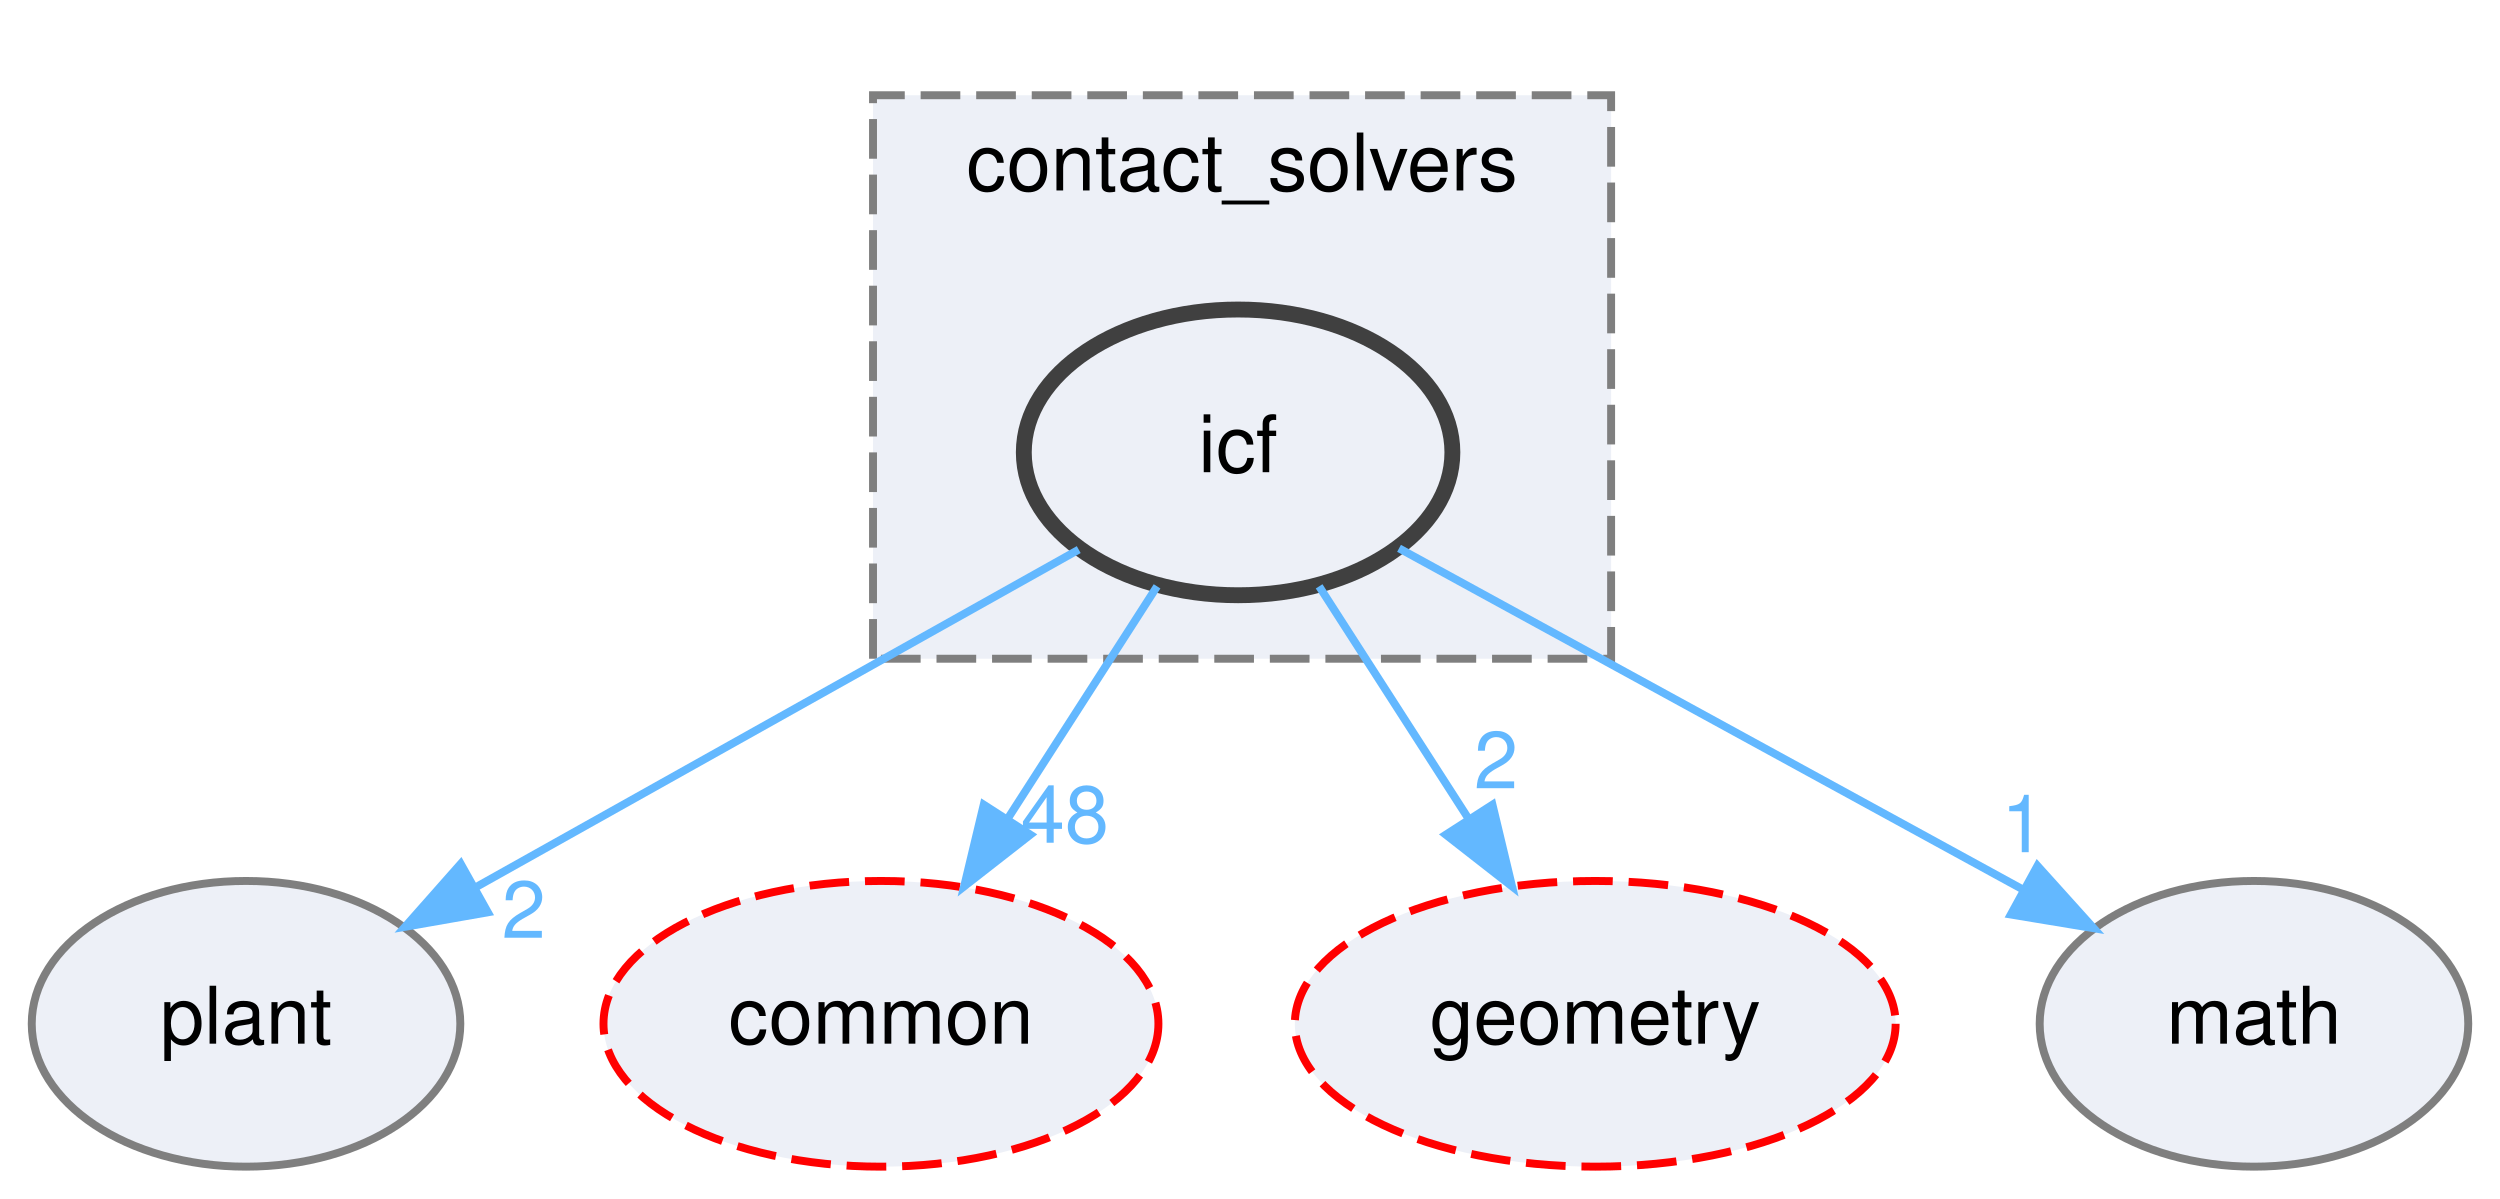
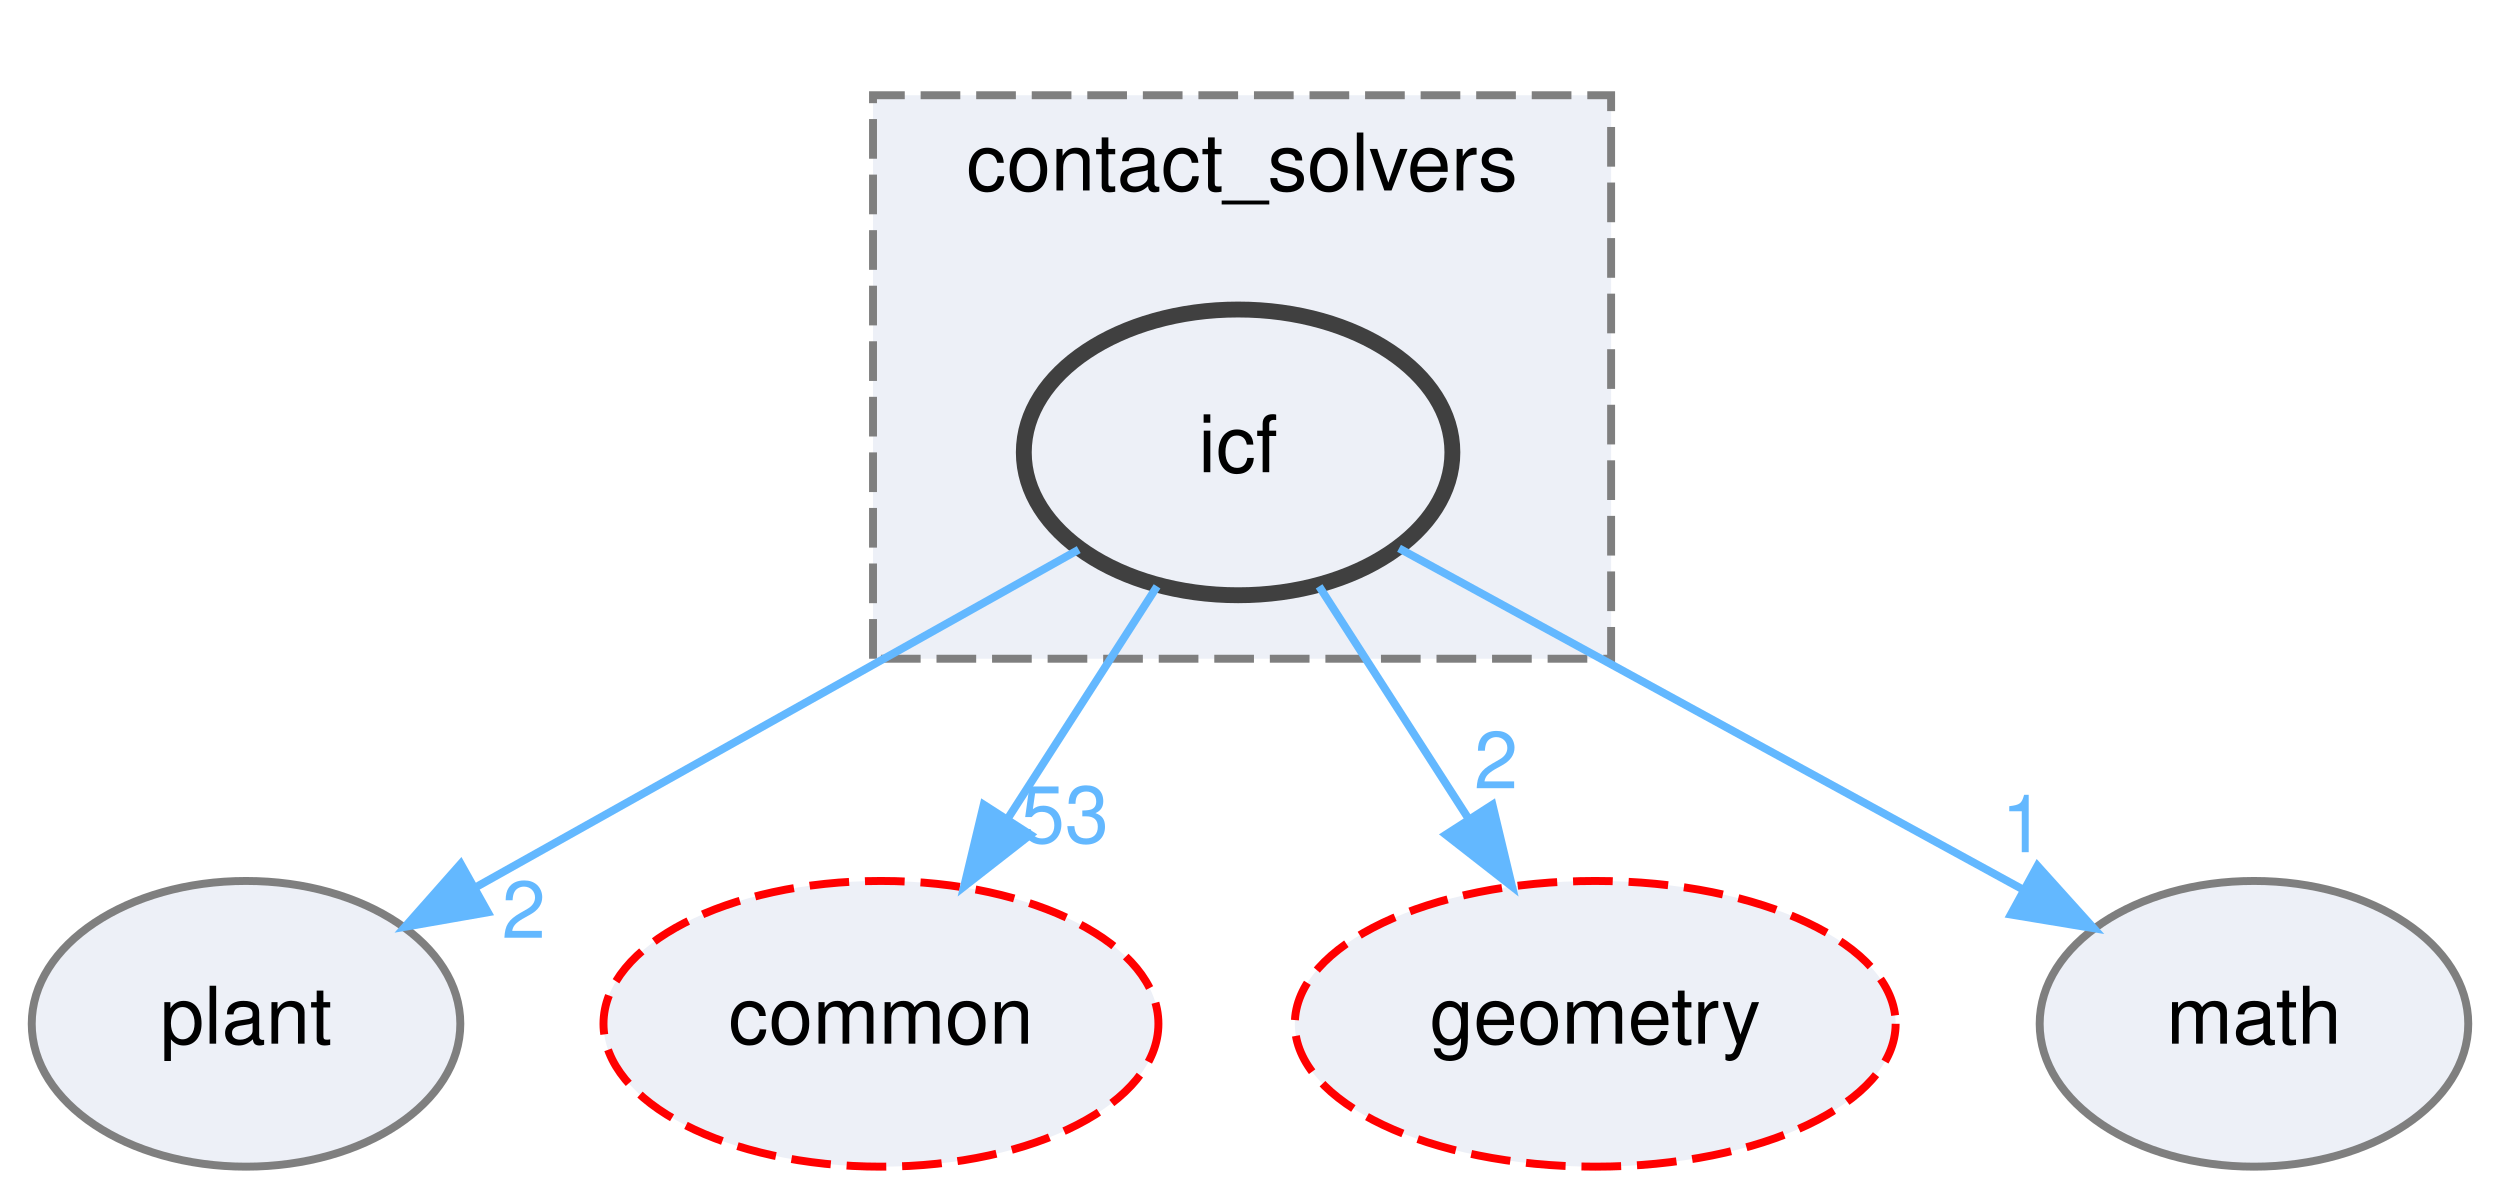
<svg xmlns="http://www.w3.org/2000/svg" xmlns:xlink="http://www.w3.org/1999/xlink" width="315pt" height="151pt" viewBox="0.00 0.00 315.00 151.00">
  <g id="page0,1_graph0" class="graph" transform="scale(1 1) rotate(0) translate(4 147)">
    <g id="clust1" class="cluster">
      <g id="a_clust1">
        <a xlink:href="dir_30e7b54ca9ab48df25430eaeedb2e703.html" target="_top" xlink:title="contact_solvers">
          <polygon fill="#edf0f7" stroke="#7f7f7f" stroke-dasharray="5,2" points="106,-64 106,-135 199,-135 199,-64 106,-64" />
          <text text-anchor="middle" x="152.5" y="-123" font-family="Helvetica,sans-Serif" font-size="10.00">contact_solvers</text>
        </a>
      </g>
    </g>
    <g id="node1" class="node">
      <g id="a_node1">
        <a xlink:href="dir_e1d484ad5c2508fd6f676726a75b4a19.html" target="_top" xlink:title="icf">
          <ellipse fill="#edf0f7" stroke="#404040" stroke-width="2" cx="152" cy="-90" rx="27" ry="18" />
          <text text-anchor="middle" x="152" y="-87.5" font-family="Helvetica,sans-Serif" font-size="10.00">icf</text>
        </a>
      </g>
    </g>
    <g id="node2" class="node">
      <g id="a_node2">
        <a xlink:href="dir_656f7d340c0f5b4ecaf881820f2aea38.html" target="_top" xlink:title="plant">
          <ellipse fill="#edf0f7" stroke="#7f7f7f" cx="27" cy="-18" rx="27" ry="18" />
          <text text-anchor="middle" x="27" y="-15.5" font-family="Helvetica,sans-Serif" font-size="10.00">plant</text>
        </a>
      </g>
    </g>
    <g id="edge1" class="edge">
      <g id="a_edge1">
        <a xlink:href="dir_000026_000052.html" target="_top">
          <path fill="none" stroke="#63b8ff" d="M131.92,-77.75C111.32,-66.22 79.1,-48.18 55.79,-35.12" />
          <polygon fill="#63b8ff" stroke="#63b8ff" points="57.47,-32.05 47.03,-30.22 54.05,-38.16 57.47,-32.05" />
        </a>
      </g>
      <g id="a_edge1-headlabel">
        <a xlink:href="dir_000026_000052.html" target="_top" xlink:title="2">
          <text text-anchor="middle" x="61.99" y="-28.83" font-family="Helvetica,sans-Serif" font-size="10.00" fill="#63b8ff">2</text>
        </a>
      </g>
    </g>
    <g id="node3" class="node">
      <g id="a_node3">
        <a xlink:href="dir_a36da230f0956f48b11c85f7d599788f.html" target="_top" xlink:title="common">
          <ellipse fill="#edf0f7" stroke="red" stroke-dasharray="5,2" cx="107" cy="-18" rx="34.96" ry="18" />
          <text text-anchor="middle" x="107" y="-15.5" font-family="Helvetica,sans-Serif" font-size="10.00">common</text>
        </a>
      </g>
    </g>
    <g id="edge2" class="edge">
      <g id="a_edge2">
        <a xlink:href="dir_000026_000008.html" target="_top">
          <path fill="none" stroke="#63b8ff" d="M141.79,-73.12C136.23,-64.47 129.23,-53.58 122.96,-43.83" />
          <polygon fill="#63b8ff" stroke="#63b8ff" points="125.83,-41.83 117.48,-35.31 119.95,-45.61 125.83,-41.83" />
        </a>
      </g>
      <g id="a_edge2-headlabel">
-         <a xlink:href="dir_000026_000008.html" target="_top" xlink:title="48">
-           <text text-anchor="middle" x="130.17" y="-40.81" font-family="Helvetica,sans-Serif" font-size="10.00" fill="#63b8ff">48</text>
+         <a xlink:href="dir_000026_000008.html" target="_top" xlink:title="53">
+           <text text-anchor="middle" x="130.17" y="-40.81" font-family="Helvetica,sans-Serif" font-size="10.00" fill="#63b8ff">53</text>
        </a>
      </g>
    </g>
    <g id="node4" class="node">
      <g id="a_node4">
        <a xlink:href="dir_d739e095b49d8b72164589d00310017d.html" target="_top" xlink:title="geometry">
          <ellipse fill="#edf0f7" stroke="red" stroke-dasharray="5,2" cx="197" cy="-18" rx="37.85" ry="18" />
          <text text-anchor="middle" x="197" y="-15.5" font-family="Helvetica,sans-Serif" font-size="10.00">geometry</text>
        </a>
      </g>
    </g>
    <g id="edge3" class="edge">
      <g id="a_edge3">
        <a xlink:href="dir_000026_000023.html" target="_top">
          <path fill="none" stroke="#63b8ff" d="M162.21,-73.12C167.77,-64.47 174.77,-53.58 181.04,-43.83" />
          <polygon fill="#63b8ff" stroke="#63b8ff" points="184.05,-45.61 186.52,-35.31 178.17,-41.83 184.05,-45.61" />
        </a>
      </g>
      <g id="a_edge3-headlabel">
        <a xlink:href="dir_000026_000023.html" target="_top" xlink:title="2">
          <text text-anchor="middle" x="184.5" y="-47.67" font-family="Helvetica,sans-Serif" font-size="10.00" fill="#63b8ff">2</text>
        </a>
      </g>
    </g>
    <g id="node5" class="node">
      <g id="a_node5">
        <a xlink:href="dir_fc0178d6978c9fa2cad6ef3e048a60a7.html" target="_top" xlink:title="math">
          <ellipse fill="#edf0f7" stroke="#7f7f7f" cx="280" cy="-18" rx="27" ry="18" />
          <text text-anchor="middle" x="280" y="-15.5" font-family="Helvetica,sans-Serif" font-size="10.00">math</text>
        </a>
      </g>
    </g>
    <g id="edge4" class="edge">
      <g id="a_edge4">
        <a xlink:href="dir_000026_000040.html" target="_top">
          <path fill="none" stroke="#63b8ff" d="M172.28,-77.91C193.44,-66.34 226.81,-48.09 250.8,-34.97" />
          <polygon fill="#63b8ff" stroke="#63b8ff" points="252.72,-37.91 259.81,-30.04 249.36,-31.77 252.72,-37.91" />
        </a>
      </g>
      <g id="a_edge4-headlabel">
        <a xlink:href="dir_000026_000040.html" target="_top" xlink:title="1">
          <text text-anchor="middle" x="250.93" y="-39.62" font-family="Helvetica,sans-Serif" font-size="10.00" fill="#63b8ff">1</text>
        </a>
      </g>
    </g>
  </g>
</svg>
